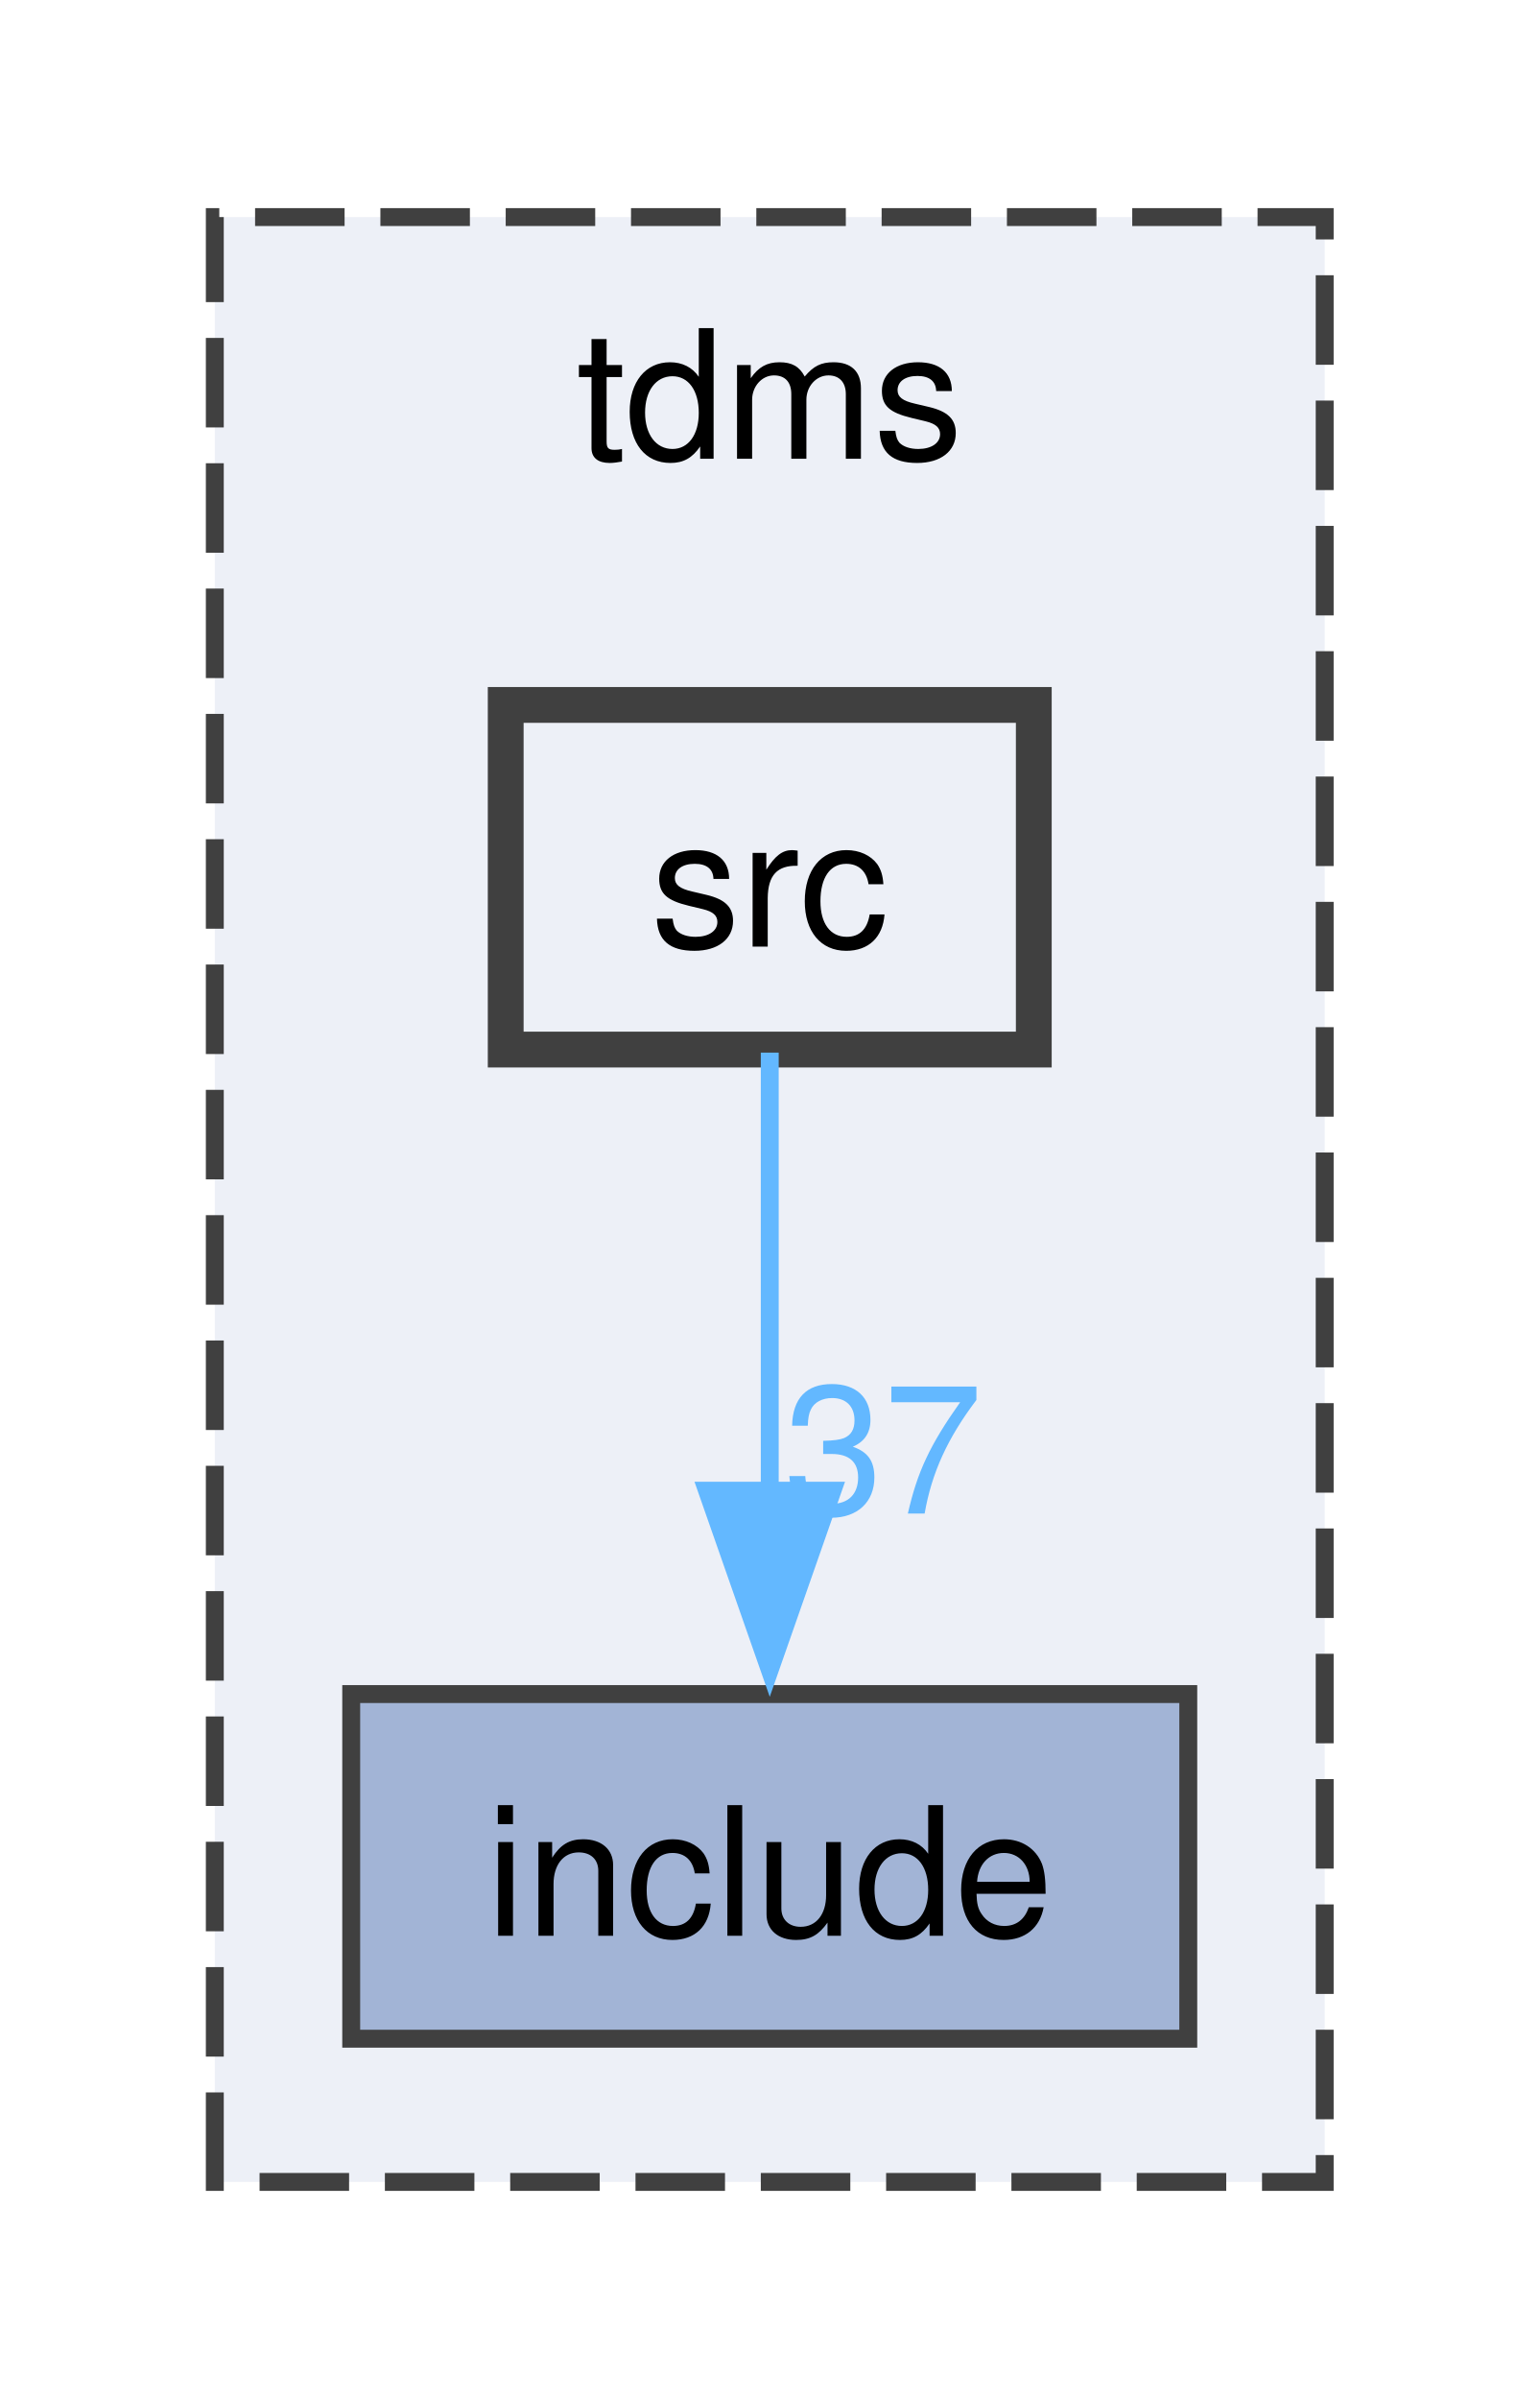
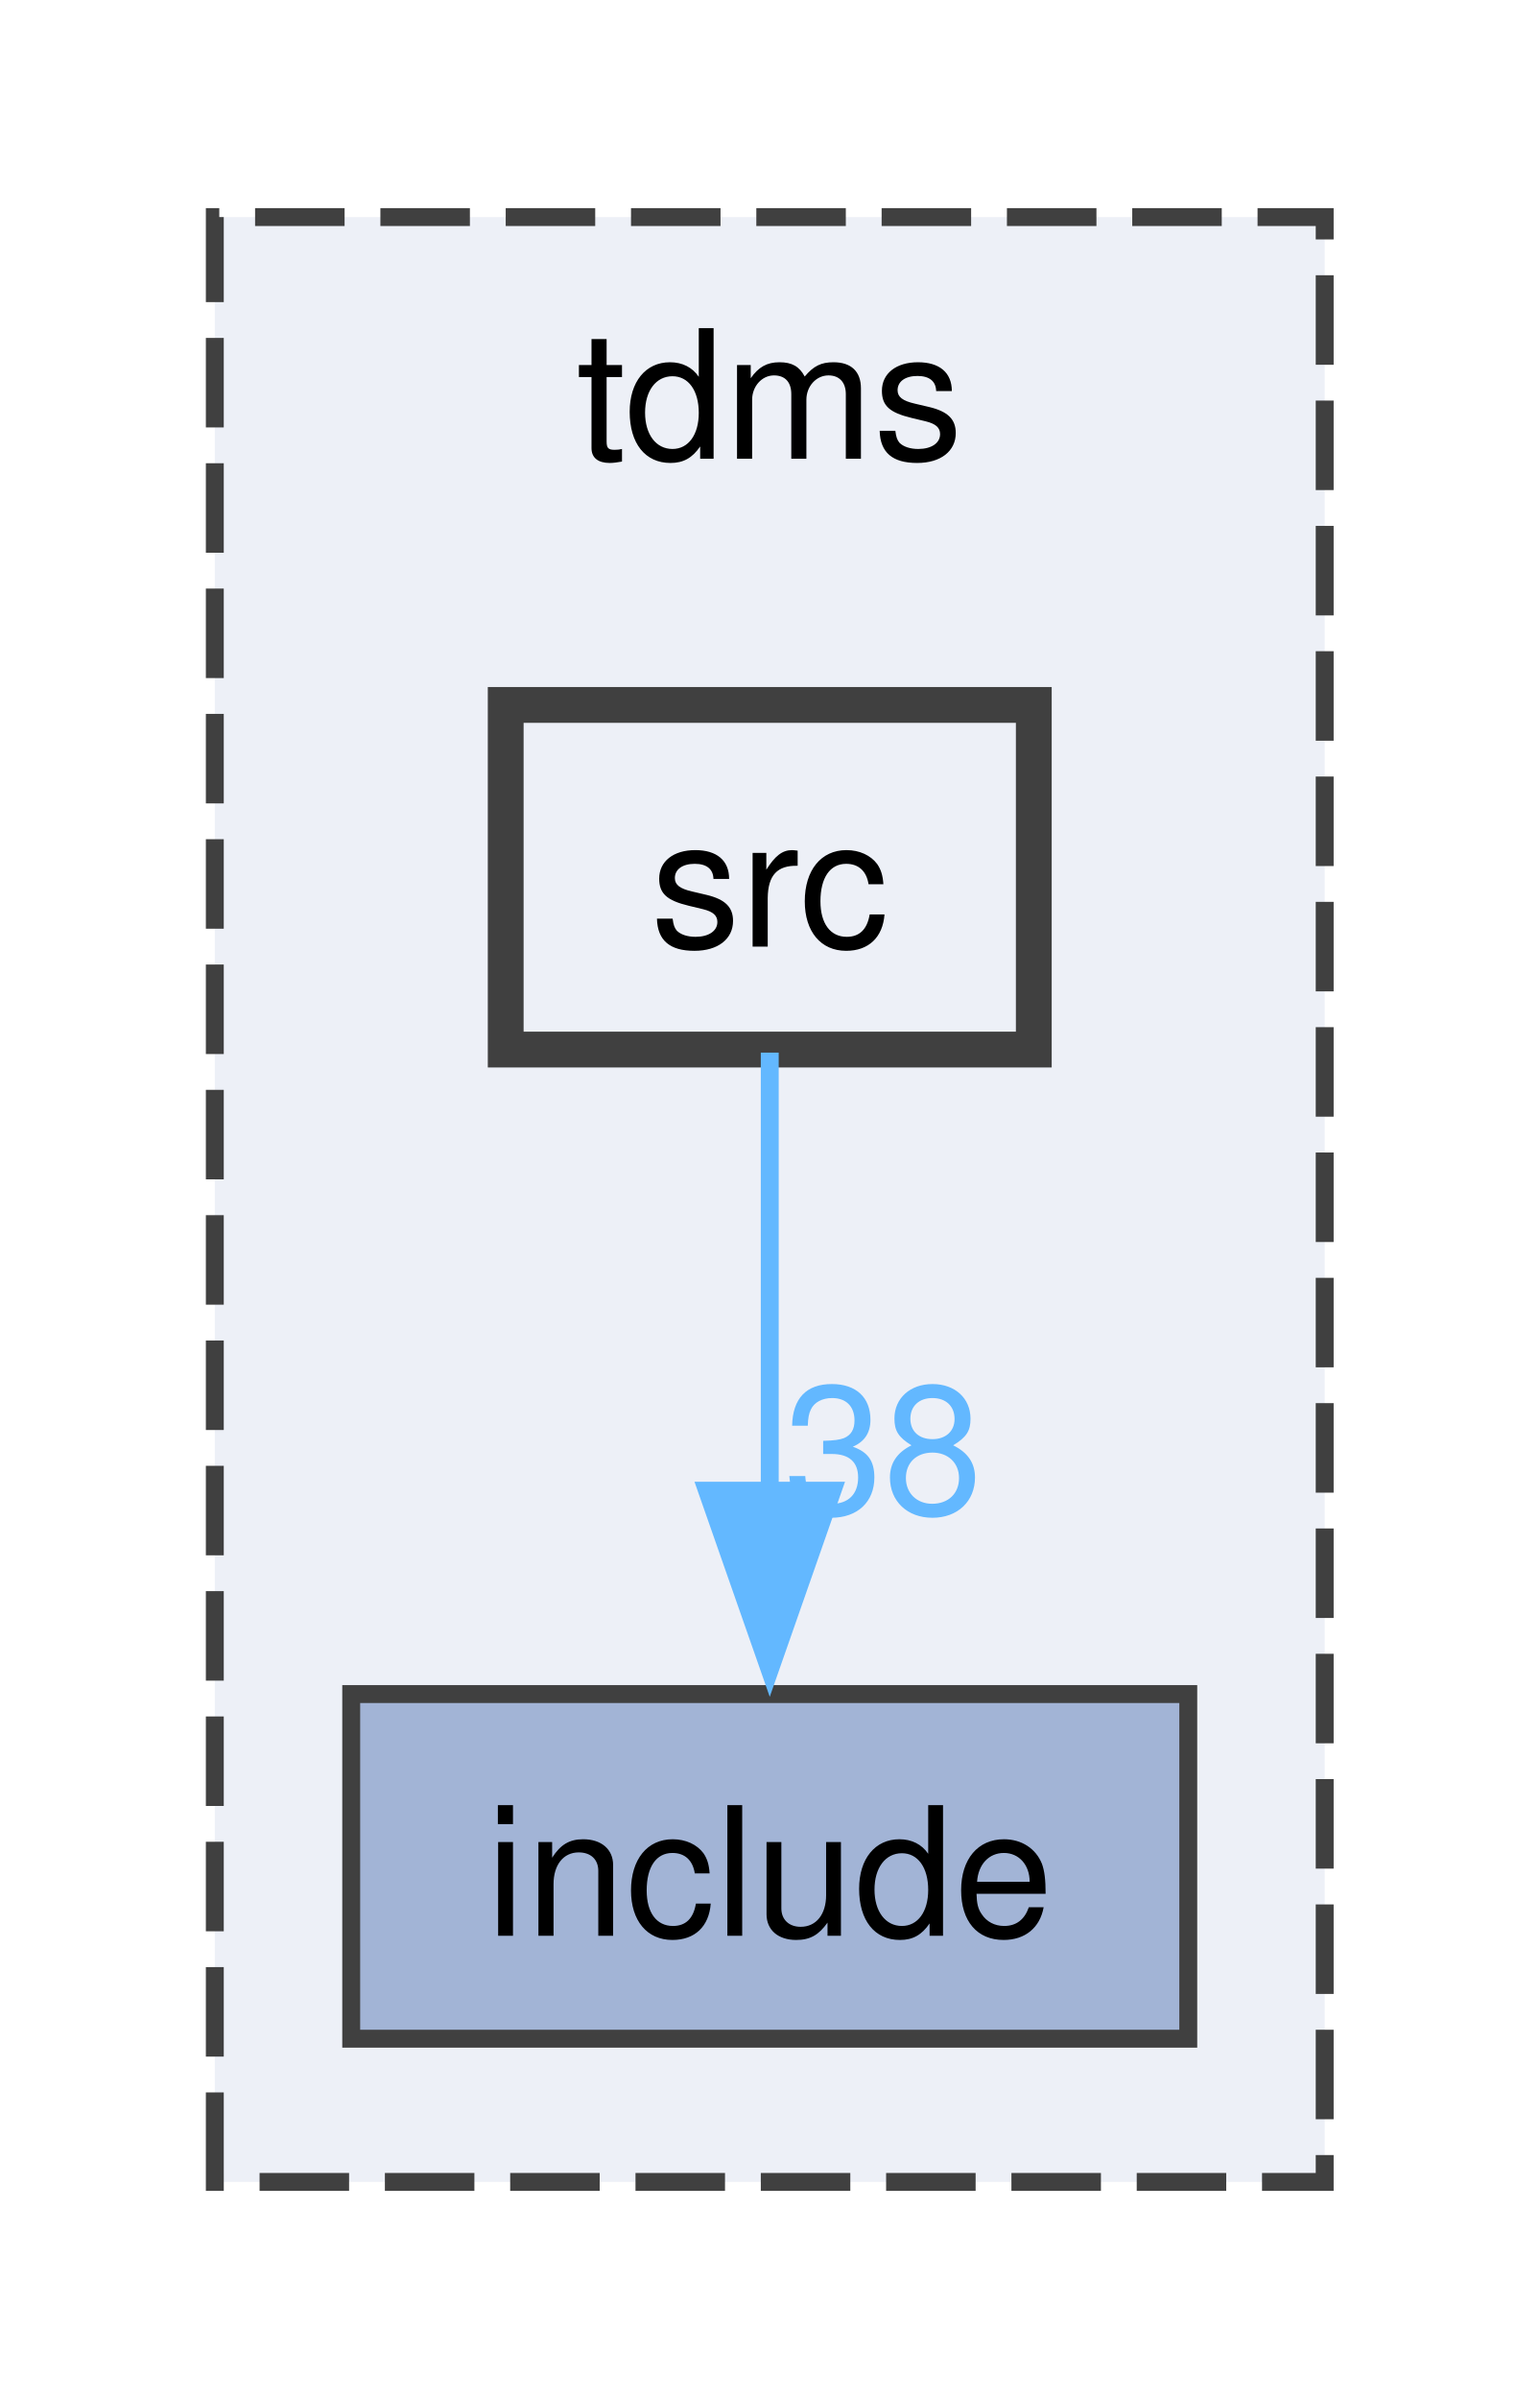
<svg xmlns="http://www.w3.org/2000/svg" xmlns:xlink="http://www.w3.org/1999/xlink" width="86pt" height="134pt" viewBox="0.00 0.00 86.00 133.75">
  <g id="graph0" class="graph" transform="scale(1 1) rotate(0) translate(4 129.75)">
    <g id="clust1" class="cluster">
      <g id="a_clust1">
        <a xlink:href="dir_dfaedd75726dc0f14b5d7f96fe9da9ad.html" target="_top" xlink:title="tdms">
          <polygon fill="#edf0f7" stroke="#404040" stroke-dasharray="5,2" points="8,-8 8,-117.75 70,-117.75 70,-8 8,-8" />
          <text text-anchor="middle" x="39" y="-104.25" font-family="Helvetica,sans-Serif" font-size="10.00">tdms</text>
        </a>
      </g>
    </g>
    <g id="node1" class="node">
      <g id="a_node1">
        <a xlink:href="dir_31151eb6fe72a8c6f09675be35b4e99c.html" target="_top" xlink:title="include">
          <polygon fill="#a2b4d6" stroke="#404040" points="62.38,-35.25 15.62,-35.25 15.62,-16 62.38,-16 62.38,-35.25" />
          <text text-anchor="middle" x="39" y="-21.75" font-family="Helvetica,sans-Serif" font-size="10.00">include</text>
        </a>
      </g>
    </g>
    <g id="node2" class="node">
      <g id="a_node2">
        <a xlink:href="dir_31743c9f8cb9d8e1833bb08943f9ef81.html" target="_top" xlink:title="src">
          <polygon fill="#edf0f7" stroke="#404040" stroke-width="2" points="53.75,-90.5 24.25,-90.5 24.25,-71.25 53.75,-71.25 53.75,-90.5" />
          <text text-anchor="middle" x="39" y="-77" font-family="Helvetica,sans-Serif" font-size="10.00">src</text>
        </a>
      </g>
    </g>
    <g id="edge1" class="edge">
      <path fill="none" stroke="#63b8ff" d="M39,-71.08C39,-64.42 39,-54.99 39,-46.53" />
      <polygon fill="#63b8ff" stroke="#63b8ff" points="42.5,-46.61 39,-36.61 35.5,-46.61 42.5,-46.61" />
      <g id="a_edge1-headlabel">
-         <a xlink:href="dir_000002_000001.html" target="_top" xlink:title="37">
-           <text text-anchor="middle" x="45.34" y="-45.33" font-family="Helvetica,sans-Serif" font-size="10.00" fill="#63b8ff">37</text>
+         <a xlink:href="dir_000002_000001.html" target="_top" xlink:title="38">
+           <text text-anchor="middle" x="45.34" y="-45.33" font-family="Helvetica,sans-Serif" font-size="10.00" fill="#63b8ff">38</text>
        </a>
      </g>
    </g>
  </g>
</svg>
